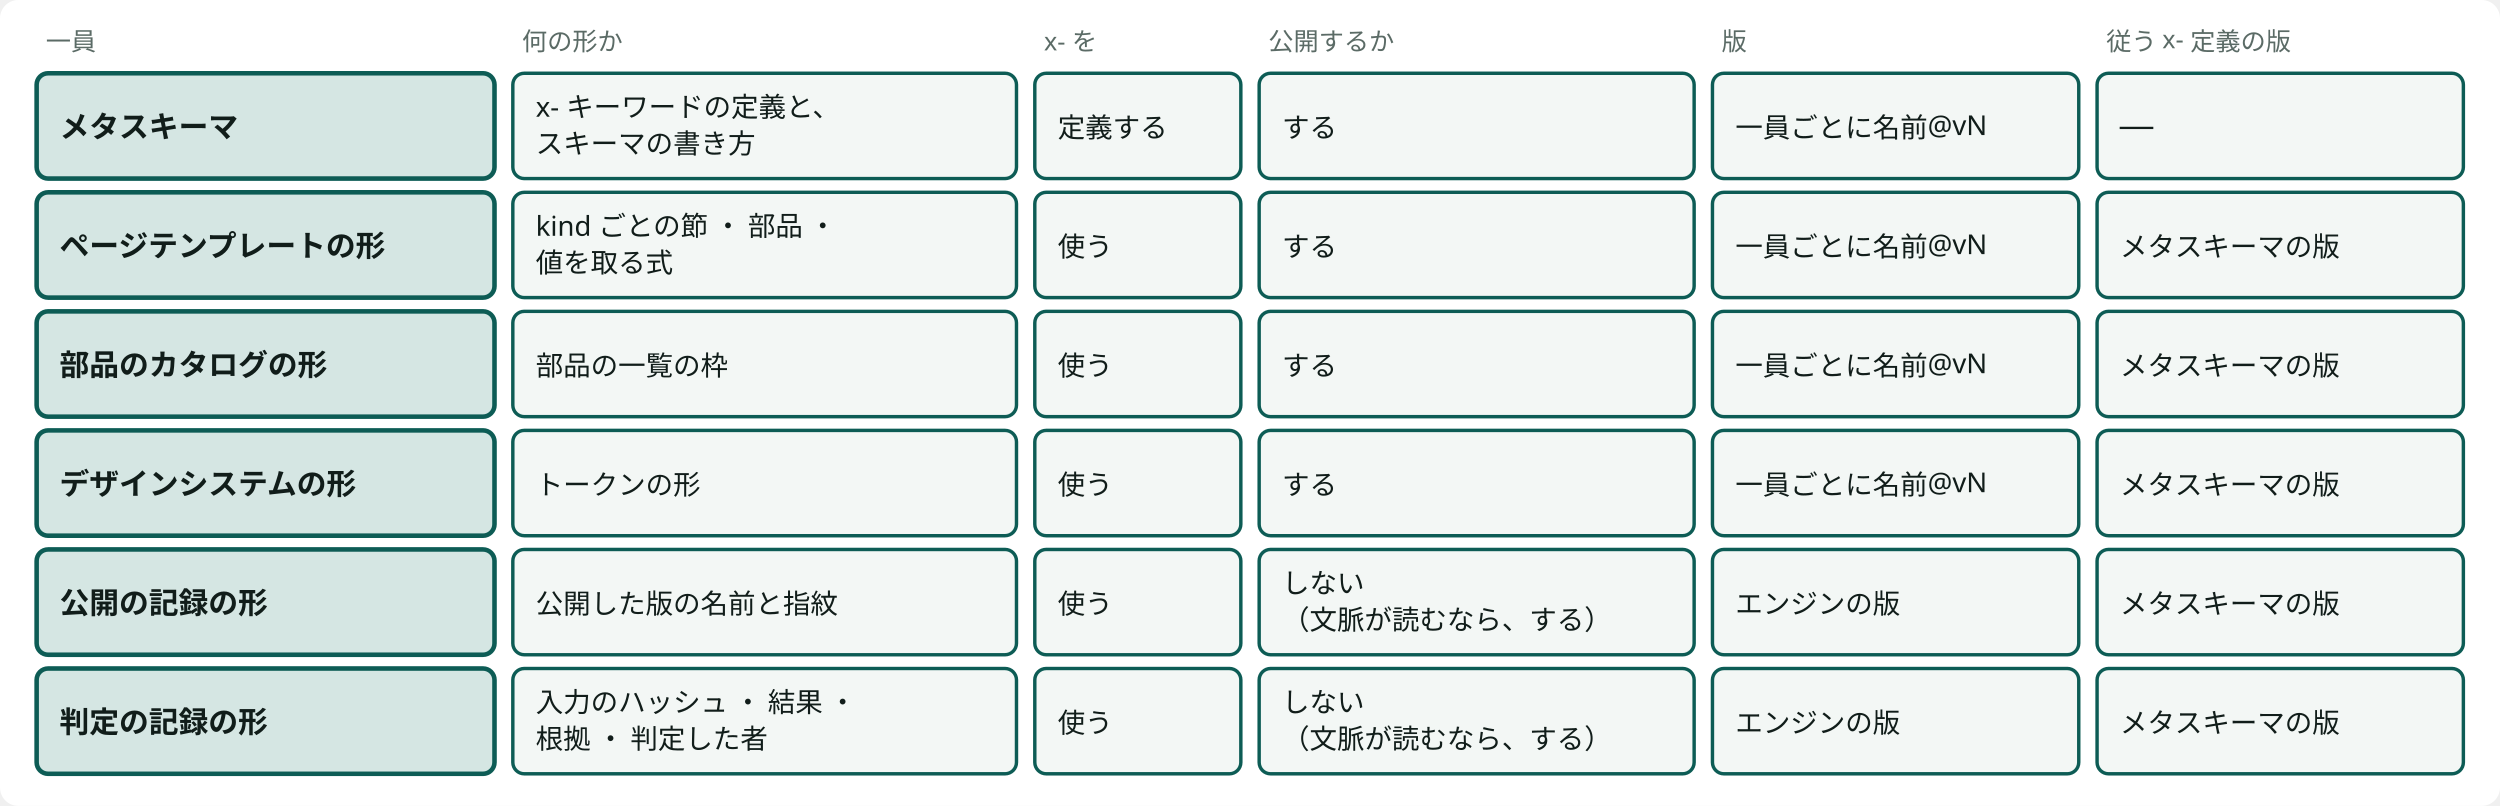
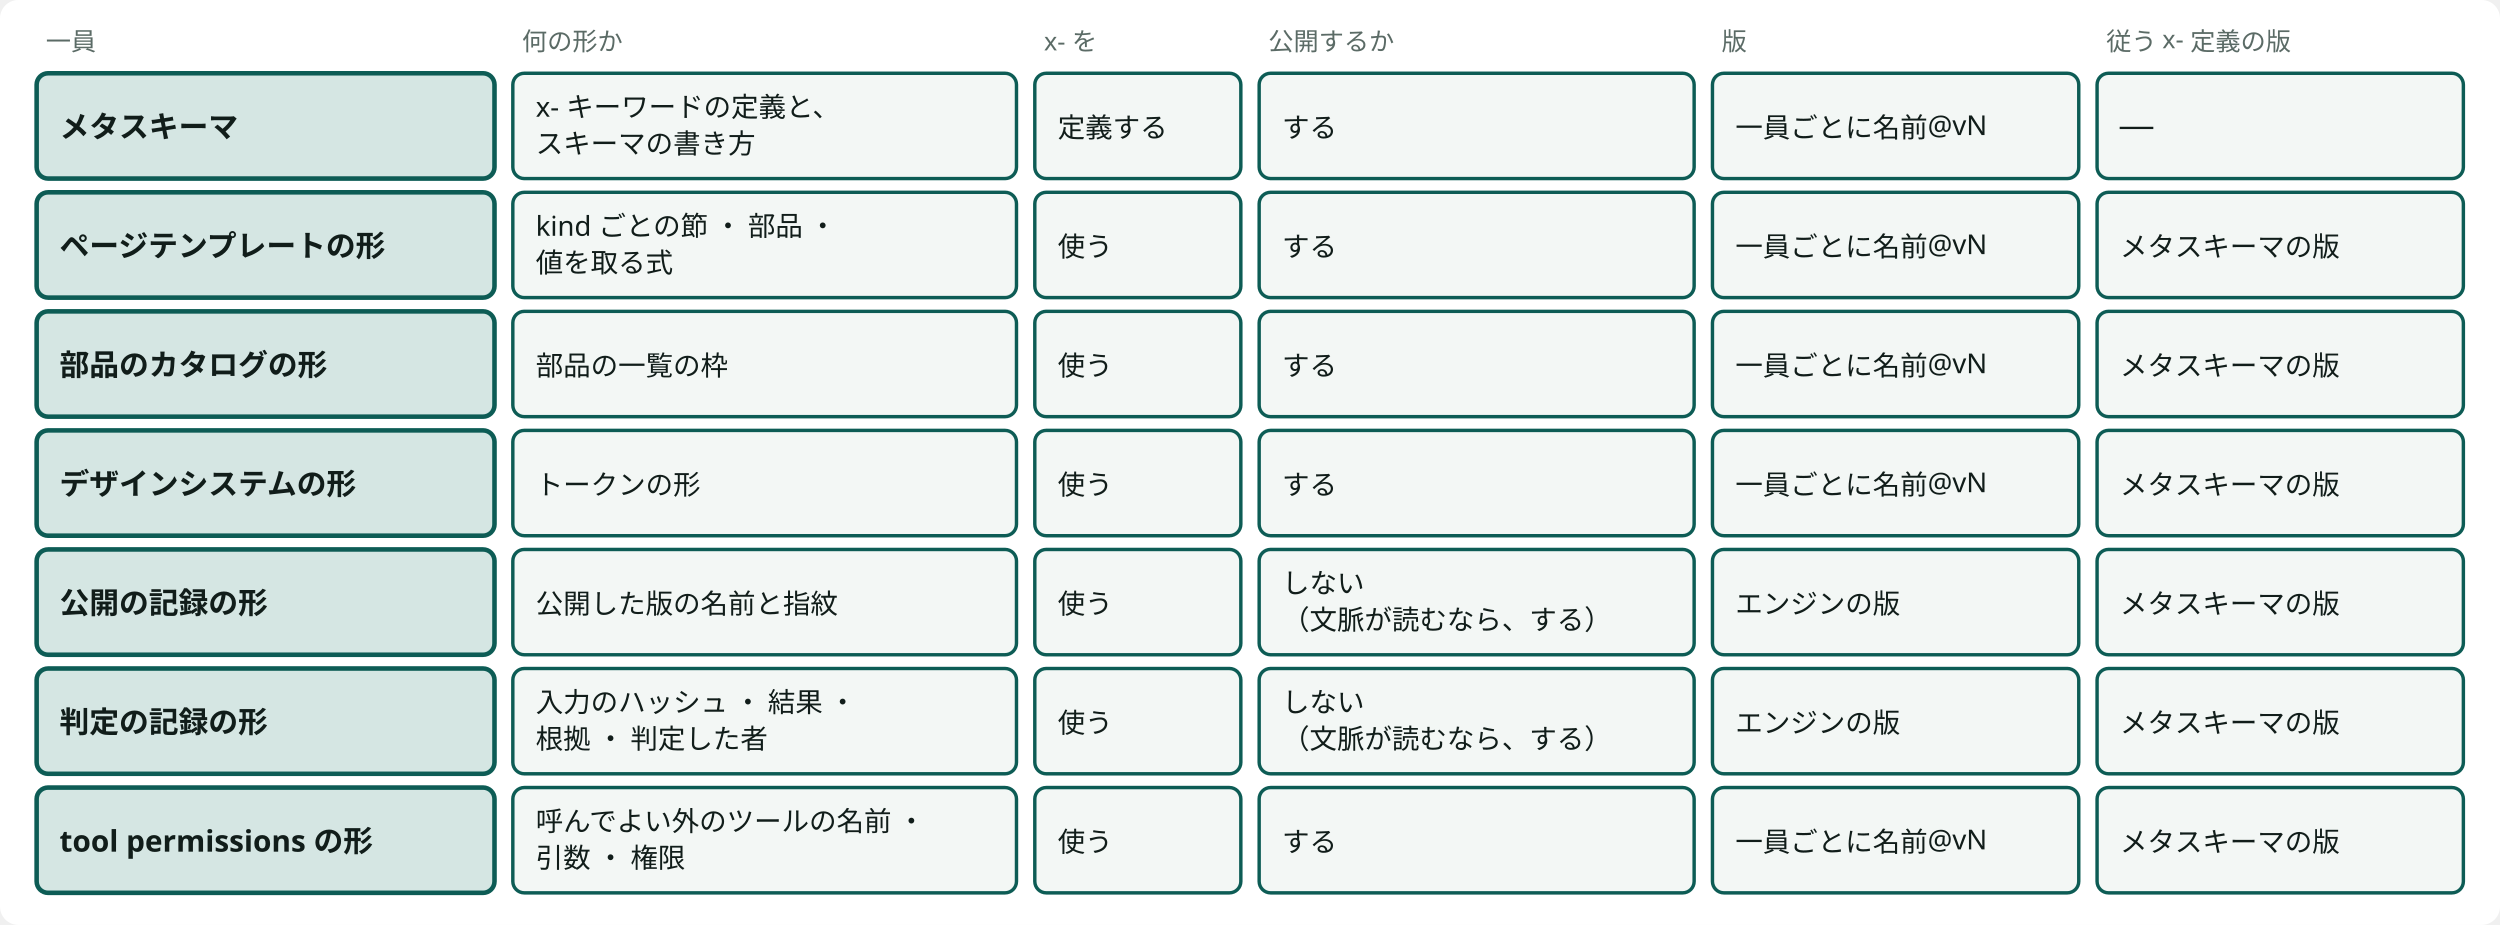
- <svg viewBox="0 0 1092 352" style="min-width:900px" role="img" aria-label="Semantic Abstract Schema の一員6つ：基盤が持ち、基盤だけが変えるスキーマ" class="dsvg">
+ <svg viewBox="0 0 1092 404" style="min-width:900px" role="img" aria-label="Semantic Abstract Schema の一員7つ：基盤が持ち、基盤だけが変えるスキーマ" class="dsvg">
  <style data-dsvg="dark">.dsvg .canvas{fill:var(--dsvg-area-fill,#FFFFFF)}.dsvg .note{fill:var(--dsvg-ink-soft,#5B6B66);font-size:11px}.dsvg .box.focus{fill:var(--dsvg-accent-bg,#D5E6E3);stroke:var(--dsvg-accent,#0D5C55)}.dsvg .title{fill:var(--dsvg-ink,#111D1A);font-size:13px;font-weight:700}.dsvg .box{fill:var(--dsvg-box-fill,#F3F7F5);stroke:var(--dsvg-accent,#0D5C55)}.dsvg .label{fill:var(--dsvg-ink,#111D1A);font-size:12px}@media (prefers-color-scheme:dark){:root:not([data-theme="light"]) .dsvg,.dsvg:root:not([data-theme="light"]){--dsvg-area-fill:#22302D;--dsvg-ink-soft:#9DADA8;--dsvg-accent-bg:#173330;--dsvg-accent:#6CC9B8;--dsvg-ink:#E6EEEB;--dsvg-box-fill:#16211E}}:root[data-theme="dark"] .dsvg{--dsvg-area-fill:#22302D;--dsvg-ink-soft:#9DADA8;--dsvg-accent-bg:#173330;--dsvg-accent:#6CC9B8;--dsvg-ink:#E6EEEB;--dsvg-box-fill:#16211E}</style>
-   <rect data-dsvg="canvas" class="canvas" x="0.0" y="0.0" width="1092.0" height="352.0" fill="#FFFFFF" rx="8" />
+   <rect data-dsvg="canvas" class="canvas" x="0.0" y="0.0" width="1092.0" height="404.0" fill="#FFFFFF" rx="8" />
  <text class="note" x="20" y="22" font-family="Noto Sans JP, Hiragino Kaku Gothic ProN, sans-serif" font-size="11" fill="#5B6B66">一員</text>
  <text class="note" x="228" y="22" font-family="Noto Sans JP, Hiragino Kaku Gothic ProN, sans-serif" font-size="11" fill="#5B6B66">何の形か</text>
  <text class="note" x="456" y="22" font-family="Noto Sans JP, Hiragino Kaku Gothic ProN, sans-serif" font-size="11" fill="#5B6B66">x- を</text>
  <text class="note" x="554" y="22" font-family="Noto Sans JP, Hiragino Kaku Gothic ProN, sans-serif" font-size="11" fill="#5B6B66">公開するか</text>
  <text class="note" x="752" y="22" font-family="Noto Sans JP, Hiragino Kaku Gothic ProN, sans-serif" font-size="11" fill="#5B6B66">版</text>
  <text class="note" x="920" y="22" font-family="Noto Sans JP, Hiragino Kaku Gothic ProN, sans-serif" font-size="11" fill="#5B6B66">従う x- 定義の版</text>
  <rect class="box focus" x="16" y="32" width="200" height="46" fill="#D5E6E3" stroke="#0D5C55" stroke-width="2" rx="5" />
  <text class="title" x="26" y="60" font-family="Noto Sans JP, Hiragino Kaku Gothic ProN, sans-serif" font-size="13" font-weight="700" fill="#111D1A">メタスキーマ</text>
  <rect class="box" x="224" y="32" width="220" height="46" fill="#F3F7F5" stroke="#0D5C55" stroke-width="1.5" rx="5" />
  <text class="label" x="234" y="51" font-family="Noto Sans JP, Hiragino Kaku Gothic ProN, sans-serif" font-size="12" fill="#111D1A">x- キーワードの定義と、</text>
  <text class="label" x="234" y="67" font-family="Noto Sans JP, Hiragino Kaku Gothic ProN, sans-serif" font-size="12" fill="#111D1A">スキーマの書き方</text>
  <rect class="box" x="452" y="32" width="90" height="46" fill="#F3F7F5" stroke="#0D5C55" stroke-width="1.5" rx="5" />
  <text class="label" x="462" y="60" font-family="Noto Sans JP, Hiragino Kaku Gothic ProN, sans-serif" font-size="12" fill="#111D1A">定義する</text>
  <rect class="box" x="550" y="32" width="190" height="46" fill="#F3F7F5" stroke="#0D5C55" stroke-width="1.5" rx="5" />
  <text class="label" x="560" y="60" font-family="Noto Sans JP, Hiragino Kaku Gothic ProN, sans-serif" font-size="12" fill="#111D1A">する</text>
  <rect class="box" x="748" y="32" width="160" height="46" fill="#F3F7F5" stroke="#0D5C55" stroke-width="1.5" rx="5" />
  <text class="label" x="758" y="60" font-family="Noto Sans JP, Hiragino Kaku Gothic ProN, sans-serif" font-size="12" fill="#111D1A">一員ごとに名前@vN</text>
  <rect class="box" x="916" y="32" width="160" height="46" fill="#F3F7F5" stroke="#0D5C55" stroke-width="1.5" rx="5" />
  <text class="label" x="926" y="60" font-family="Noto Sans JP, Hiragino Kaku Gothic ProN, sans-serif" font-size="12" fill="#111D1A">──</text>
  <rect class="box focus" x="16" y="84" width="200" height="46" fill="#D5E6E3" stroke="#0D5C55" stroke-width="2" rx="5" />
  <text class="title" x="26" y="112" font-family="Noto Sans JP, Hiragino Kaku Gothic ProN, sans-serif" font-size="13" font-weight="700" fill="#111D1A">ページテンプレートの形</text>
  <rect class="box" x="224" y="84" width="220" height="46" fill="#F3F7F5" stroke="#0D5C55" stroke-width="1.5" rx="5" />
  <text class="label" x="234" y="103" font-family="Noto Sans JP, Hiragino Kaku Gothic ProN, sans-serif" font-size="12" fill="#111D1A">kind ごとの節 ・ 部品 ・</text>
  <text class="label" x="234" y="119" font-family="Noto Sans JP, Hiragino Kaku Gothic ProN, sans-serif" font-size="12" fill="#111D1A">値を取る式</text>
  <rect class="box" x="452" y="84" width="90" height="46" fill="#F3F7F5" stroke="#0D5C55" stroke-width="1.5" rx="5" />
  <text class="label" x="462" y="112" font-family="Noto Sans JP, Hiragino Kaku Gothic ProN, sans-serif" font-size="12" fill="#111D1A">使う</text>
  <rect class="box" x="550" y="84" width="190" height="46" fill="#F3F7F5" stroke="#0D5C55" stroke-width="1.5" rx="5" />
  <text class="label" x="560" y="112" font-family="Noto Sans JP, Hiragino Kaku Gothic ProN, sans-serif" font-size="12" fill="#111D1A">する</text>
  <rect class="box" x="748" y="84" width="160" height="46" fill="#F3F7F5" stroke="#0D5C55" stroke-width="1.5" rx="5" />
  <text class="label" x="758" y="112" font-family="Noto Sans JP, Hiragino Kaku Gothic ProN, sans-serif" font-size="12" fill="#111D1A">一員ごとに名前@vN</text>
  <rect class="box" x="916" y="84" width="160" height="46" fill="#F3F7F5" stroke="#0D5C55" stroke-width="1.5" rx="5" />
  <text class="label" x="926" y="112" font-family="Noto Sans JP, Hiragino Kaku Gothic ProN, sans-serif" font-size="12" fill="#111D1A">メタスキーマの版</text>
  <rect class="box focus" x="16" y="136" width="200" height="46" fill="#D5E6E3" stroke="#0D5C55" stroke-width="2" rx="5" />
  <text class="title" x="26" y="164" font-family="Noto Sans JP, Hiragino Kaku Gothic ProN, sans-serif" font-size="13" font-weight="700" fill="#111D1A">部品のカタログの形</text>
  <rect class="box" x="224" y="136" width="220" height="46" fill="#F3F7F5" stroke="#0D5C55" stroke-width="1.5" rx="5" />
  <text class="label" x="234" y="164" font-family="Noto Sans JP, Hiragino Kaku Gothic ProN, sans-serif" font-size="12" fill="#111D1A">部品の一覧の枠</text>
  <rect class="box" x="452" y="136" width="90" height="46" fill="#F3F7F5" stroke="#0D5C55" stroke-width="1.5" rx="5" />
  <text class="label" x="462" y="164" font-family="Noto Sans JP, Hiragino Kaku Gothic ProN, sans-serif" font-size="12" fill="#111D1A">使う</text>
  <rect class="box" x="550" y="136" width="190" height="46" fill="#F3F7F5" stroke="#0D5C55" stroke-width="1.5" rx="5" />
  <text class="label" x="560" y="164" font-family="Noto Sans JP, Hiragino Kaku Gothic ProN, sans-serif" font-size="12" fill="#111D1A">する</text>
  <rect class="box" x="748" y="136" width="160" height="46" fill="#F3F7F5" stroke="#0D5C55" stroke-width="1.5" rx="5" />
  <text class="label" x="758" y="164" font-family="Noto Sans JP, Hiragino Kaku Gothic ProN, sans-serif" font-size="12" fill="#111D1A">一員ごとに名前@vN</text>
  <rect class="box" x="916" y="136" width="160" height="46" fill="#F3F7F5" stroke="#0D5C55" stroke-width="1.5" rx="5" />
  <text class="label" x="926" y="164" font-family="Noto Sans JP, Hiragino Kaku Gothic ProN, sans-serif" font-size="12" fill="#111D1A">メタスキーマの版</text>
  <rect class="box focus" x="16" y="188" width="200" height="46" fill="#D5E6E3" stroke="#0D5C55" stroke-width="2" rx="5" />
  <text class="title" x="26" y="216" font-family="Noto Sans JP, Hiragino Kaku Gothic ProN, sans-serif" font-size="13" font-weight="700" fill="#111D1A">デザインシステムの形</text>
  <rect class="box" x="224" y="188" width="220" height="46" fill="#F3F7F5" stroke="#0D5C55" stroke-width="1.5" rx="5" />
  <text class="label" x="234" y="216" font-family="Noto Sans JP, Hiragino Kaku Gothic ProN, sans-serif" font-size="12" fill="#111D1A">トークンの形</text>
  <rect class="box" x="452" y="188" width="90" height="46" fill="#F3F7F5" stroke="#0D5C55" stroke-width="1.5" rx="5" />
  <text class="label" x="462" y="216" font-family="Noto Sans JP, Hiragino Kaku Gothic ProN, sans-serif" font-size="12" fill="#111D1A">使う</text>
  <rect class="box" x="550" y="188" width="190" height="46" fill="#F3F7F5" stroke="#0D5C55" stroke-width="1.5" rx="5" />
  <text class="label" x="560" y="216" font-family="Noto Sans JP, Hiragino Kaku Gothic ProN, sans-serif" font-size="12" fill="#111D1A">する</text>
  <rect class="box" x="748" y="188" width="160" height="46" fill="#F3F7F5" stroke="#0D5C55" stroke-width="1.5" rx="5" />
  <text class="label" x="758" y="216" font-family="Noto Sans JP, Hiragino Kaku Gothic ProN, sans-serif" font-size="12" fill="#111D1A">一員ごとに名前@vN</text>
  <rect class="box" x="916" y="188" width="160" height="46" fill="#F3F7F5" stroke="#0D5C55" stroke-width="1.5" rx="5" />
  <text class="label" x="926" y="216" font-family="Noto Sans JP, Hiragino Kaku Gothic ProN, sans-serif" font-size="12" fill="#111D1A">メタスキーマの版</text>
  <rect class="box focus" x="16" y="240" width="200" height="46" fill="#D5E6E3" stroke="#0D5C55" stroke-width="2" rx="5" />
  <text class="title" x="26" y="268" font-family="Noto Sans JP, Hiragino Kaku Gothic ProN, sans-serif" font-size="13" font-weight="700" fill="#111D1A">公開の記録の形</text>
  <rect class="box" x="224" y="240" width="220" height="46" fill="#F3F7F5" stroke="#0D5C55" stroke-width="1.5" rx="5" />
  <text class="label" x="234" y="268" font-family="Noto Sans JP, Hiragino Kaku Gothic ProN, sans-serif" font-size="12" fill="#111D1A">公開した版の名前と指紋</text>
  <rect class="box" x="452" y="240" width="90" height="46" fill="#F3F7F5" stroke="#0D5C55" stroke-width="1.5" rx="5" />
  <text class="label" x="462" y="268" font-family="Noto Sans JP, Hiragino Kaku Gothic ProN, sans-serif" font-size="12" fill="#111D1A">使う</text>
  <rect class="box" x="550" y="240" width="190" height="46" fill="#F3F7F5" stroke="#0D5C55" stroke-width="1.5" rx="5" />
  <text class="label" x="560" y="259" font-family="Noto Sans JP, Hiragino Kaku Gothic ProN, sans-serif" font-size="12" fill="#111D1A">しない</text>
  <text class="label" x="560" y="275" font-family="Noto Sans JP, Hiragino Kaku Gothic ProN, sans-serif" font-size="12" fill="#111D1A">（文脈が読むなら、する）</text>
  <rect class="box" x="748" y="240" width="160" height="46" fill="#F3F7F5" stroke="#0D5C55" stroke-width="1.5" rx="5" />
  <text class="label" x="758" y="268" font-family="Noto Sans JP, Hiragino Kaku Gothic ProN, sans-serif" font-size="12" fill="#111D1A">エンジンの版</text>
  <rect class="box" x="916" y="240" width="160" height="46" fill="#F3F7F5" stroke="#0D5C55" stroke-width="1.5" rx="5" />
  <text class="label" x="926" y="268" font-family="Noto Sans JP, Hiragino Kaku Gothic ProN, sans-serif" font-size="12" fill="#111D1A">メタスキーマの版</text>
  <rect class="box focus" x="16" y="292" width="200" height="46" fill="#D5E6E3" stroke="#0D5C55" stroke-width="2" rx="5" />
  <text class="title" x="26" y="320" font-family="Noto Sans JP, Hiragino Kaku Gothic ProN, sans-serif" font-size="13" font-weight="700" fill="#111D1A">判定の記録の形</text>
  <rect class="box" x="224" y="292" width="220" height="46" fill="#F3F7F5" stroke="#0D5C55" stroke-width="1.5" rx="5" />
  <text class="label" x="234" y="311" font-family="Noto Sans JP, Hiragino Kaku Gothic ProN, sans-serif" font-size="12" fill="#111D1A">入力のハッシュ ・ 結果 ・</text>
  <text class="label" x="234" y="327" font-family="Noto Sans JP, Hiragino Kaku Gothic ProN, sans-serif" font-size="12" fill="#111D1A">根拠 ・ 判定した者</text>
  <rect class="box" x="452" y="292" width="90" height="46" fill="#F3F7F5" stroke="#0D5C55" stroke-width="1.5" rx="5" />
  <text class="label" x="462" y="320" font-family="Noto Sans JP, Hiragino Kaku Gothic ProN, sans-serif" font-size="12" fill="#111D1A">使う</text>
  <rect class="box" x="550" y="292" width="190" height="46" fill="#F3F7F5" stroke="#0D5C55" stroke-width="1.5" rx="5" />
  <text class="label" x="560" y="311" font-family="Noto Sans JP, Hiragino Kaku Gothic ProN, sans-serif" font-size="12" fill="#111D1A">しない</text>
  <text class="label" x="560" y="327" font-family="Noto Sans JP, Hiragino Kaku Gothic ProN, sans-serif" font-size="12" fill="#111D1A">（文脈が読むなら、する）</text>
  <rect class="box" x="748" y="292" width="160" height="46" fill="#F3F7F5" stroke="#0D5C55" stroke-width="1.5" rx="5" />
  <text class="label" x="758" y="320" font-family="Noto Sans JP, Hiragino Kaku Gothic ProN, sans-serif" font-size="12" fill="#111D1A">エンジンの版</text>
  <rect class="box" x="916" y="292" width="160" height="46" fill="#F3F7F5" stroke="#0D5C55" stroke-width="1.5" rx="5" />
  <text class="label" x="926" y="320" font-family="Noto Sans JP, Hiragino Kaku Gothic ProN, sans-serif" font-size="12" fill="#111D1A">メタスキーマの版</text>
+   <rect class="box focus" x="16" y="344" width="200" height="46" fill="#D5E6E3" stroke="#0D5C55" stroke-width="2" rx="5" />
+   <text class="title" x="26" y="372" font-family="Noto Sans JP, Hiragino Kaku Gothic ProN, sans-serif" font-size="13" font-weight="700" fill="#111D1A">tool permissions の形</text>
+   <rect class="box" x="224" y="344" width="220" height="46" fill="#F3F7F5" stroke="#0D5C55" stroke-width="1.5" rx="5" />
+   <text class="label" x="234" y="363" font-family="Noto Sans JP, Hiragino Kaku Gothic ProN, sans-serif" font-size="12" fill="#111D1A">呼んでよい外のツールの名前 ・</text>
+   <text class="label" x="234" y="379" font-family="Noto Sans JP, Hiragino Kaku Gothic ProN, sans-serif" font-size="12" fill="#111D1A">引数 ・ 権限</text>
+   <rect class="box" x="452" y="344" width="90" height="46" fill="#F3F7F5" stroke="#0D5C55" stroke-width="1.5" rx="5" />
+   <text class="label" x="462" y="372" font-family="Noto Sans JP, Hiragino Kaku Gothic ProN, sans-serif" font-size="12" fill="#111D1A">使う</text>
+   <rect class="box" x="550" y="344" width="190" height="46" fill="#F3F7F5" stroke="#0D5C55" stroke-width="1.5" rx="5" />
+   <text class="label" x="560" y="372" font-family="Noto Sans JP, Hiragino Kaku Gothic ProN, sans-serif" font-size="12" fill="#111D1A">する</text>
+   <rect class="box" x="748" y="344" width="160" height="46" fill="#F3F7F5" stroke="#0D5C55" stroke-width="1.5" rx="5" />
+   <text class="label" x="758" y="372" font-family="Noto Sans JP, Hiragino Kaku Gothic ProN, sans-serif" font-size="12" fill="#111D1A">一員ごとに名前@vN</text>
+   <rect class="box" x="916" y="344" width="160" height="46" fill="#F3F7F5" stroke="#0D5C55" stroke-width="1.5" rx="5" />
+   <text class="label" x="926" y="372" font-family="Noto Sans JP, Hiragino Kaku Gothic ProN, sans-serif" font-size="12" fill="#111D1A">メタスキーマの版</text>
</svg>
